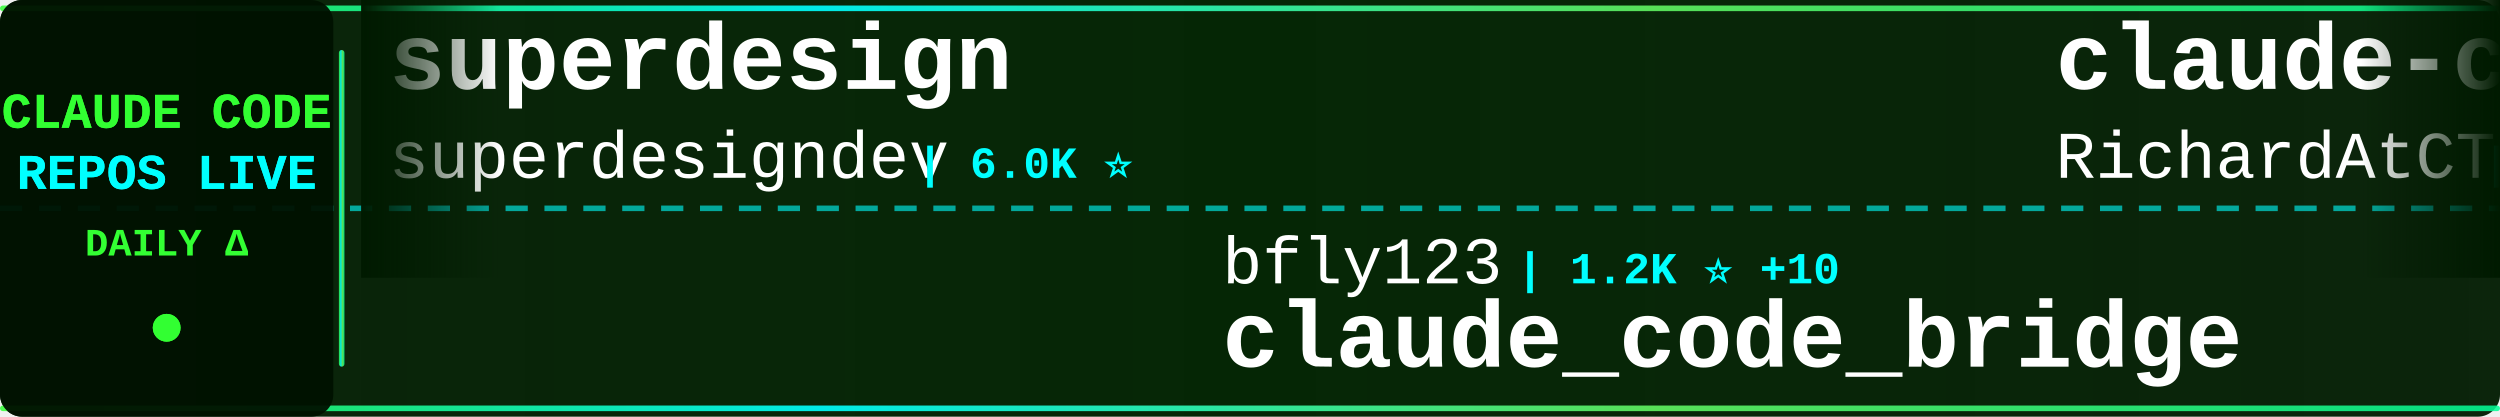
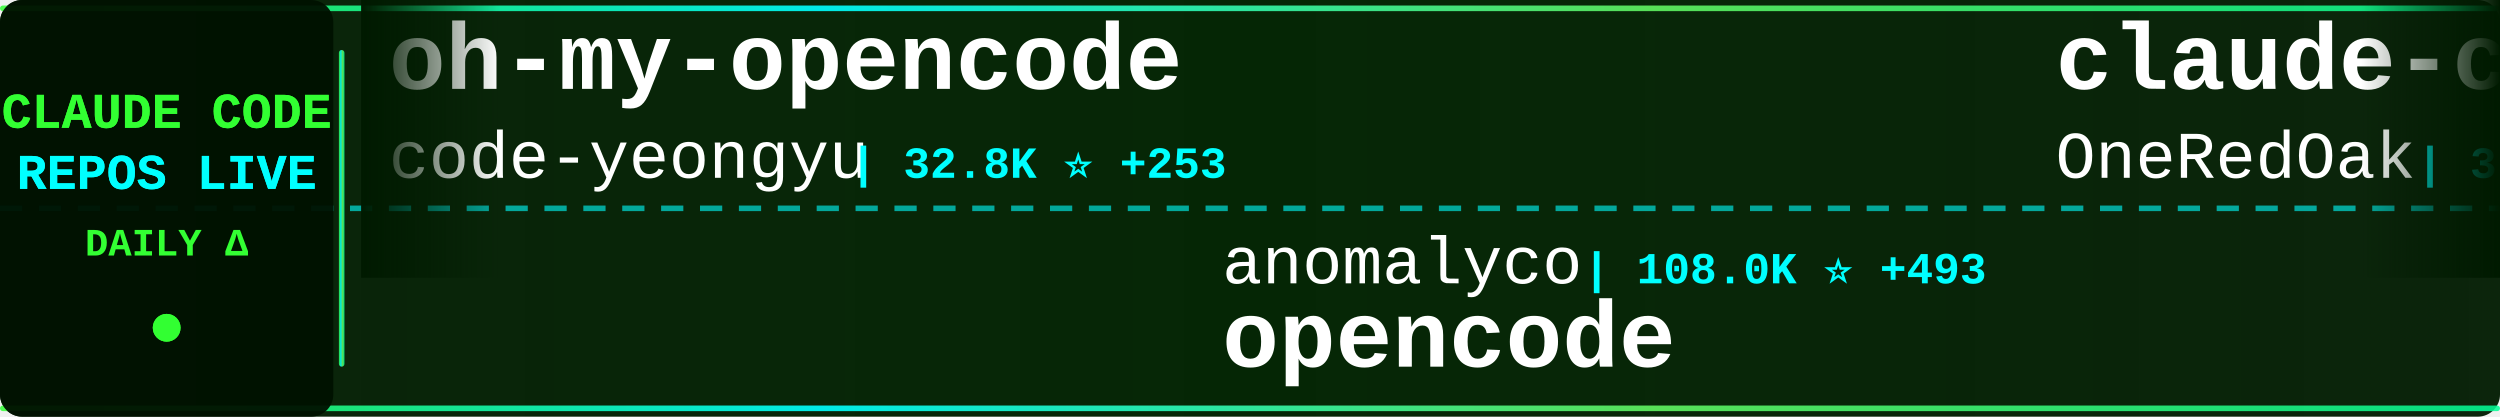
<svg xmlns="http://www.w3.org/2000/svg" width="900" height="150">
  <defs>
    <linearGradient id="tickerBg" x1="0%" y1="0%" x2="100%" y2="0%">
      <stop offset="0%" style="stop-color:#001a00;stop-opacity:0.95" />
      <stop offset="50%" style="stop-color:#002200;stop-opacity:0.98" />
      <stop offset="100%" style="stop-color:#001a00;stop-opacity:0.95" />
    </linearGradient>
    <linearGradient id="borderGrad" x1="0%" y1="0%" x2="100%" y2="0%">
      <stop offset="0%" style="stop-color:#33ff33;stop-opacity:0.85">
        <animate attributeName="stop-opacity" values="0.85;1;0.85" dur="2s" repeatCount="indefinite" />
      </stop>
      <stop offset="33%" style="stop-color:#00ffff;stop-opacity:0.9">
        <animate attributeName="stop-opacity" values="0.9;1;0.9" dur="2.2s" repeatCount="indefinite" />
      </stop>
      <stop offset="66%" style="stop-color:#66ff66;stop-opacity:0.85">
        <animate attributeName="stop-opacity" values="0.85;1;0.85" dur="1.8s" repeatCount="indefinite" />
      </stop>
      <stop offset="100%" style="stop-color:#00ff99;stop-opacity:0.85">
        <animate attributeName="stop-opacity" values="0.85;1;0.85" dur="2s" repeatCount="indefinite" />
      </stop>
    </linearGradient>
    <filter id="textGlow">
      <feGaussianBlur stdDeviation="0.1" result="coloredBlur" />
      <feMerge>
        <feMergeNode in="coloredBlur" />
        <feMergeNode in="SourceGraphic" />
      </feMerge>
    </filter>
    <filter id="metricGlow">
      <feGaussianBlur stdDeviation="0.2" result="coloredBlur" />
      <feMerge>
        <feMergeNode in="coloredBlur" />
        <feMergeNode in="SourceGraphic" />
      </feMerge>
    </filter>
    <linearGradient id="leftFade" x1="0%" y1="0%" x2="100%" y2="0%">
      <stop offset="0%" style="stop-color:#001a00;stop-opacity:1" />
      <stop offset="100%" style="stop-color:#001a00;stop-opacity:0" />
    </linearGradient>
    <linearGradient id="rightFade" x1="0%" y1="0%" x2="100%" y2="0%">
      <stop offset="0%" style="stop-color:#001a00;stop-opacity:0" />
      <stop offset="100%" style="stop-color:#001a00;stop-opacity:1" />
    </linearGradient>
  </defs>
  <rect width="900" height="150" fill="url(#tickerBg)" rx="8" />
  <rect x="0" y="2" width="900" height="2" fill="url(#borderGrad)" rx="1" />
  <rect x="0" y="146" width="900" height="2" fill="url(#borderGrad)" rx="1" />
  <line x1="0" y1="75" x2="900" y2="75" stroke="#00ffff" stroke-width="2" stroke-dasharray="8 6" opacity="0.6" />
  <rect x="0" y="0" width="120" height="150" fill="#001100" opacity="0.95" rx="8" />
  <text x="60" y="46" font-family="'Courier New', monospace" font-size="18" font-weight="bold" fill="#33ff33" text-anchor="middle" filter="url(#textGlow)">
    CLAUDE CODE
  </text>
  <text x="60" y="68" font-family="'Courier New', monospace" font-size="18" font-weight="bold" fill="#00ffff" text-anchor="middle" filter="url(#textGlow)">
    REPOS LIVE
  </text>
  <text x="60" y="92" font-family="'Courier New', monospace" font-size="14" font-weight="bold" fill="#33ff33" text-anchor="middle">
    DAILY Δ
  </text>
  <circle cx="60" cy="118" r="5" fill="#33ff33" filter="url(#metricGlow)">
    <animate attributeName="r" values="4;6;4" dur="1.5s" repeatCount="indefinite" />
    <animate attributeName="opacity" values="0.6;1;0.6" dur="1.5s" repeatCount="indefinite" />
  </circle>
  <rect x="122" y="18" width="2" height="114" fill="url(#borderGrad)" rx="1" />
  <clipPath id="tickerClip">
    <rect x="130" y="0" width="770" height="150" />
  </clipPath>
  <g clip-path="url(#tickerClip)">
    <g id="tickerItems">
      <animateTransform attributeName="transform" attributeType="XML" type="translate" from="0 0" to="-3000 0" dur="54s" repeatCount="indefinite" />
      <g transform="translate(0, 0)">
-         <text x="140" y="32" font-family="'Courier New', monospace" font-size="34" font-weight="bold" fill="#ffffff">superdesign</text>
-         <text x="140" y="64" font-family="'Courier New', monospace" font-size="24" font-weight="normal" fill="#ffffff" opacity="1.0">superdesigndev</text>
-         <text x="330" y="64" font-family="'Courier New', monospace" font-size="16" font-weight="bold" fill="#00ffff"> | 6.0K ⭐</text>
+         <text x="140" y="32" font-family="'Courier New', monospace" font-size="34" font-weight="bold" fill="#ffffff">oh-my-opencode</text>
+         <text x="140" y="64" font-family="'Courier New', monospace" font-size="24" font-weight="normal" fill="#ffffff" opacity="1.0">code-yeongyu</text>
+         <text x="306" y="64" font-family="'Courier New', monospace" font-size="16" font-weight="bold" fill="#00ffff"> | 32.8K ⭐ +253</text>
      </g>
      <g transform="translate(300, 0)">
-         <text x="140" y="102" font-family="'Courier New', monospace" font-size="24" font-weight="normal" fill="#ffffff" opacity="1.0">bfly123</text>
-         <text x="246" y="102" font-family="'Courier New', monospace" font-size="16" font-weight="bold" fill="#00ffff"> | 1.2K ⭐ +10</text>
-         <text x="140" y="132" font-family="'Courier New', monospace" font-size="34" font-weight="bold" fill="#ffffff">claude_code_bridge</text>
+         <text x="140" y="102" font-family="'Courier New', monospace" font-size="24" font-weight="normal" fill="#ffffff" opacity="1.0">anomalyco</text>
+         <text x="270" y="102" font-family="'Courier New', monospace" font-size="16" font-weight="bold" fill="#00ffff"> | 108.0K ⭐ +493</text>
+         <text x="140" y="132" font-family="'Courier New', monospace" font-size="34" font-weight="bold" fill="#ffffff">opencode</text>
      </g>
      <g transform="translate(600, 0)">
-         <text x="140" y="32" font-family="'Courier New', monospace" font-size="34" font-weight="bold" fill="#ffffff">claude-code-telegram</text>
-         <text x="140" y="64" font-family="'Courier New', monospace" font-size="24" font-weight="normal" fill="#ffffff" opacity="1.0">RichardAtCT</text>
-         <text x="294" y="64" font-family="'Courier New', monospace" font-size="16" font-weight="bold" fill="#00ffff"> | 1.3K ⭐ +110</text>
+         <text x="140" y="32" font-family="'Courier New', monospace" font-size="34" font-weight="bold" fill="#ffffff">claude-code-workflows</text>
+         <text x="140" y="64" font-family="'Courier New', monospace" font-size="24" font-weight="normal" fill="#ffffff" opacity="1.0">OneRedOak</text>
+         <text x="270" y="64" font-family="'Courier New', monospace" font-size="16" font-weight="bold" fill="#00ffff"> | 3.6K ⭐ +3</text>
      </g>
      <g transform="translate(900, 0)">
-         <text x="140" y="102" font-family="'Courier New', monospace" font-size="24" font-weight="normal" fill="#ffffff" opacity="1.0">alirezarezvani</text>
-         <text x="330" y="102" font-family="'Courier New', monospace" font-size="16" font-weight="bold" fill="#00ffff"> | 1.9K ⭐ +6</text>
-         <text x="140" y="132" font-family="'Courier New', monospace" font-size="34" font-weight="bold" fill="#ffffff">claude-skills</text>
+         <text x="140" y="102" font-family="'Courier New', monospace" font-size="24" font-weight="normal" fill="#ffffff" opacity="1.0">darcyegb</text>
+         <text x="258" y="102" font-family="'Courier New', monospace" font-size="16" font-weight="bold" fill="#00ffff"> | 561 ⭐ +2</text>
+         <text x="140" y="132" font-family="'Courier New', monospace" font-size="34" font-weight="bold" fill="#ffffff">ClaudeCodeAgents</text>
      </g>
      <g transform="translate(1200, 0)">
-         <text x="140" y="32" font-family="'Courier New', monospace" font-size="34" font-weight="bold" fill="#ffffff">claude-code-best-practic...</text>
-         <text x="140" y="64" font-family="'Courier New', monospace" font-size="24" font-weight="normal" fill="#ffffff" opacity="1.0">shanraisshan</text>
-         <text x="306" y="64" font-family="'Courier New', monospace" font-size="16" font-weight="bold" fill="#00ffff"> | 2.9K ⭐ +112</text>
+         <text x="140" y="32" font-family="'Courier New', monospace" font-size="34" font-weight="bold" fill="#ffffff">skills</text>
+         <text x="140" y="64" font-family="'Courier New', monospace" font-size="24" font-weight="normal" fill="#ffffff" opacity="1.0">anthropics</text>
+         <text x="282" y="64" font-family="'Courier New', monospace" font-size="16" font-weight="bold" fill="#00ffff"> | 72.8K ⭐ +437</text>
      </g>
      <g transform="translate(1500, 0)">
-         <text x="140" y="102" font-family="'Courier New', monospace" font-size="24" font-weight="normal" fill="#ffffff" opacity="1.0">browser-use</text>
-         <text x="294" y="102" font-family="'Courier New', monospace" font-size="16" font-weight="bold" fill="#00ffff"> | 78.6K ⭐ +55</text>
-         <text x="140" y="132" font-family="'Courier New', monospace" font-size="34" font-weight="bold" fill="#ffffff">browser-use</text>
+         <text x="140" y="102" font-family="'Courier New', monospace" font-size="24" font-weight="normal" fill="#ffffff" opacity="1.0">danielmiessler</text>
+         <text x="330" y="102" font-family="'Courier New', monospace" font-size="16" font-weight="bold" fill="#00ffff"> | 9.0K ⭐ +64</text>
+         <text x="140" y="132" font-family="'Courier New', monospace" font-size="34" font-weight="bold" fill="#ffffff">Personal_AI_Infrastructu...</text>
      </g>
      <g transform="translate(1800, 0)">
-         <text x="140" y="32" font-family="'Courier New', monospace" font-size="34" font-weight="bold" fill="#ffffff">claude-code-chat</text>
-         <text x="140" y="64" font-family="'Courier New', monospace" font-size="24" font-weight="normal" fill="#ffffff" opacity="1.0">andrepimenta</text>
-         <text x="306" y="64" font-family="'Courier New', monospace" font-size="16" font-weight="bold" fill="#00ffff"> | 988 ⭐</text>
-       </g>
-       <g transform="translate(2100, 0)">
-         <text x="140" y="102" font-family="'Courier New', monospace" font-size="24" font-weight="normal" fill="#ffffff" opacity="1.0">ericbuess</text>
-         <text x="270" y="102" font-family="'Courier New', monospace" font-size="16" font-weight="bold" fill="#00ffff"> | 695 ⭐ +4</text>
-         <text x="140" y="132" font-family="'Courier New', monospace" font-size="34" font-weight="bold" fill="#ffffff">claude-code-docs</text>
-       </g>
-       <g transform="translate(2400, 0)">
        <text x="140" y="32" font-family="'Courier New', monospace" font-size="34" font-weight="bold" fill="#ffffff">Claude-Code-Development-...</text>
        <text x="140" y="64" font-family="'Courier New', monospace" font-size="24" font-weight="normal" fill="#ffffff" opacity="1.0">peterkrueck</text>
        <text x="294" y="64" font-family="'Courier New', monospace" font-size="16" font-weight="bold" fill="#00ffff"> | 1.3K ⭐</text>
      </g>
+       <g transform="translate(2100, 0)">
+         <text x="140" y="102" font-family="'Courier New', monospace" font-size="24" font-weight="normal" fill="#ffffff" opacity="1.0">greggh</text>
+         <text x="234" y="102" font-family="'Courier New', monospace" font-size="16" font-weight="bold" fill="#00ffff"> | 1.8K ⭐ +5</text>
+         <text x="140" y="132" font-family="'Courier New', monospace" font-size="34" font-weight="bold" fill="#ffffff">claude-code.nvim</text>
+       </g>
+       <g transform="translate(2400, 0)">
+         <text x="140" y="32" font-family="'Courier New', monospace" font-size="34" font-weight="bold" fill="#ffffff">claude-code</text>
+         <text x="140" y="64" font-family="'Courier New', monospace" font-size="24" font-weight="normal" fill="#ffffff" opacity="1.0">laravel</text>
+         <text x="246" y="64" font-family="'Courier New', monospace" font-size="16" font-weight="bold" fill="#00ffff"> | 500 ⭐ +1</text>
+       </g>
      <g transform="translate(2700, 0)">
-         <text x="140" y="102" font-family="'Courier New', monospace" font-size="24" font-weight="normal" fill="#ffffff" opacity="1.0">ykdojo</text>
-         <text x="234" y="102" font-family="'Courier New', monospace" font-size="16" font-weight="bold" fill="#00ffff"> | 3.0K ⭐ +21</text>
-         <text x="140" y="132" font-family="'Courier New', monospace" font-size="34" font-weight="bold" fill="#ffffff">claude-code-tips</text>
+         <text x="140" y="102" font-family="'Courier New', monospace" font-size="24" font-weight="normal" fill="#ffffff" opacity="1.0">disler</text>
+         <text x="234" y="102" font-family="'Courier New', monospace" font-size="16" font-weight="bold" fill="#00ffff"> | 1.2K ⭐ +8</text>
+         <text x="140" y="132" font-family="'Courier New', monospace" font-size="34" font-weight="bold" fill="#ffffff">claude-code-hooks-multi-...</text>
      </g>
      <g transform="translate(3000, 0)">
-         <text x="140" y="32" font-family="'Courier New', monospace" font-size="34" font-weight="bold" fill="#ffffff">superdesign</text>
-         <text x="140" y="64" font-family="'Courier New', monospace" font-size="24" font-weight="normal" fill="#ffffff" opacity="1.0">superdesigndev</text>
-         <text x="330" y="64" font-family="'Courier New', monospace" font-size="16" font-weight="bold" fill="#00ffff"> | 6.0K ⭐</text>
+         <text x="140" y="32" font-family="'Courier New', monospace" font-size="34" font-weight="bold" fill="#ffffff">oh-my-opencode</text>
+         <text x="140" y="64" font-family="'Courier New', monospace" font-size="24" font-weight="normal" fill="#ffffff" opacity="1.0">code-yeongyu</text>
+         <text x="306" y="64" font-family="'Courier New', monospace" font-size="16" font-weight="bold" fill="#00ffff"> | 32.8K ⭐ +253</text>
      </g>
      <g transform="translate(3300, 0)">
-         <text x="140" y="102" font-family="'Courier New', monospace" font-size="24" font-weight="normal" fill="#ffffff" opacity="1.0">bfly123</text>
-         <text x="246" y="102" font-family="'Courier New', monospace" font-size="16" font-weight="bold" fill="#00ffff"> | 1.2K ⭐ +10</text>
-         <text x="140" y="132" font-family="'Courier New', monospace" font-size="34" font-weight="bold" fill="#ffffff">claude_code_bridge</text>
+         <text x="140" y="102" font-family="'Courier New', monospace" font-size="24" font-weight="normal" fill="#ffffff" opacity="1.0">anomalyco</text>
+         <text x="270" y="102" font-family="'Courier New', monospace" font-size="16" font-weight="bold" fill="#00ffff"> | 108.0K ⭐ +493</text>
+         <text x="140" y="132" font-family="'Courier New', monospace" font-size="34" font-weight="bold" fill="#ffffff">opencode</text>
      </g>
      <g transform="translate(3600, 0)">
-         <text x="140" y="32" font-family="'Courier New', monospace" font-size="34" font-weight="bold" fill="#ffffff">claude-code-telegram</text>
-         <text x="140" y="64" font-family="'Courier New', monospace" font-size="24" font-weight="normal" fill="#ffffff" opacity="1.0">RichardAtCT</text>
-         <text x="294" y="64" font-family="'Courier New', monospace" font-size="16" font-weight="bold" fill="#00ffff"> | 1.3K ⭐ +110</text>
+         <text x="140" y="32" font-family="'Courier New', monospace" font-size="34" font-weight="bold" fill="#ffffff">claude-code-workflows</text>
+         <text x="140" y="64" font-family="'Courier New', monospace" font-size="24" font-weight="normal" fill="#ffffff" opacity="1.0">OneRedOak</text>
+         <text x="270" y="64" font-family="'Courier New', monospace" font-size="16" font-weight="bold" fill="#00ffff"> | 3.6K ⭐ +3</text>
      </g>
      <g transform="translate(3900, 0)">
-         <text x="140" y="102" font-family="'Courier New', monospace" font-size="24" font-weight="normal" fill="#ffffff" opacity="1.0">alirezarezvani</text>
-         <text x="330" y="102" font-family="'Courier New', monospace" font-size="16" font-weight="bold" fill="#00ffff"> | 1.9K ⭐ +6</text>
-         <text x="140" y="132" font-family="'Courier New', monospace" font-size="34" font-weight="bold" fill="#ffffff">claude-skills</text>
+         <text x="140" y="102" font-family="'Courier New', monospace" font-size="24" font-weight="normal" fill="#ffffff" opacity="1.0">darcyegb</text>
+         <text x="258" y="102" font-family="'Courier New', monospace" font-size="16" font-weight="bold" fill="#00ffff"> | 561 ⭐ +2</text>
+         <text x="140" y="132" font-family="'Courier New', monospace" font-size="34" font-weight="bold" fill="#ffffff">ClaudeCodeAgents</text>
      </g>
    </g>
  </g>
  <rect x="130" y="0" width="50" height="100" fill="url(#leftFade)" />
  <rect x="850" y="0" width="50" height="100" fill="url(#rightFade)" />
</svg>
